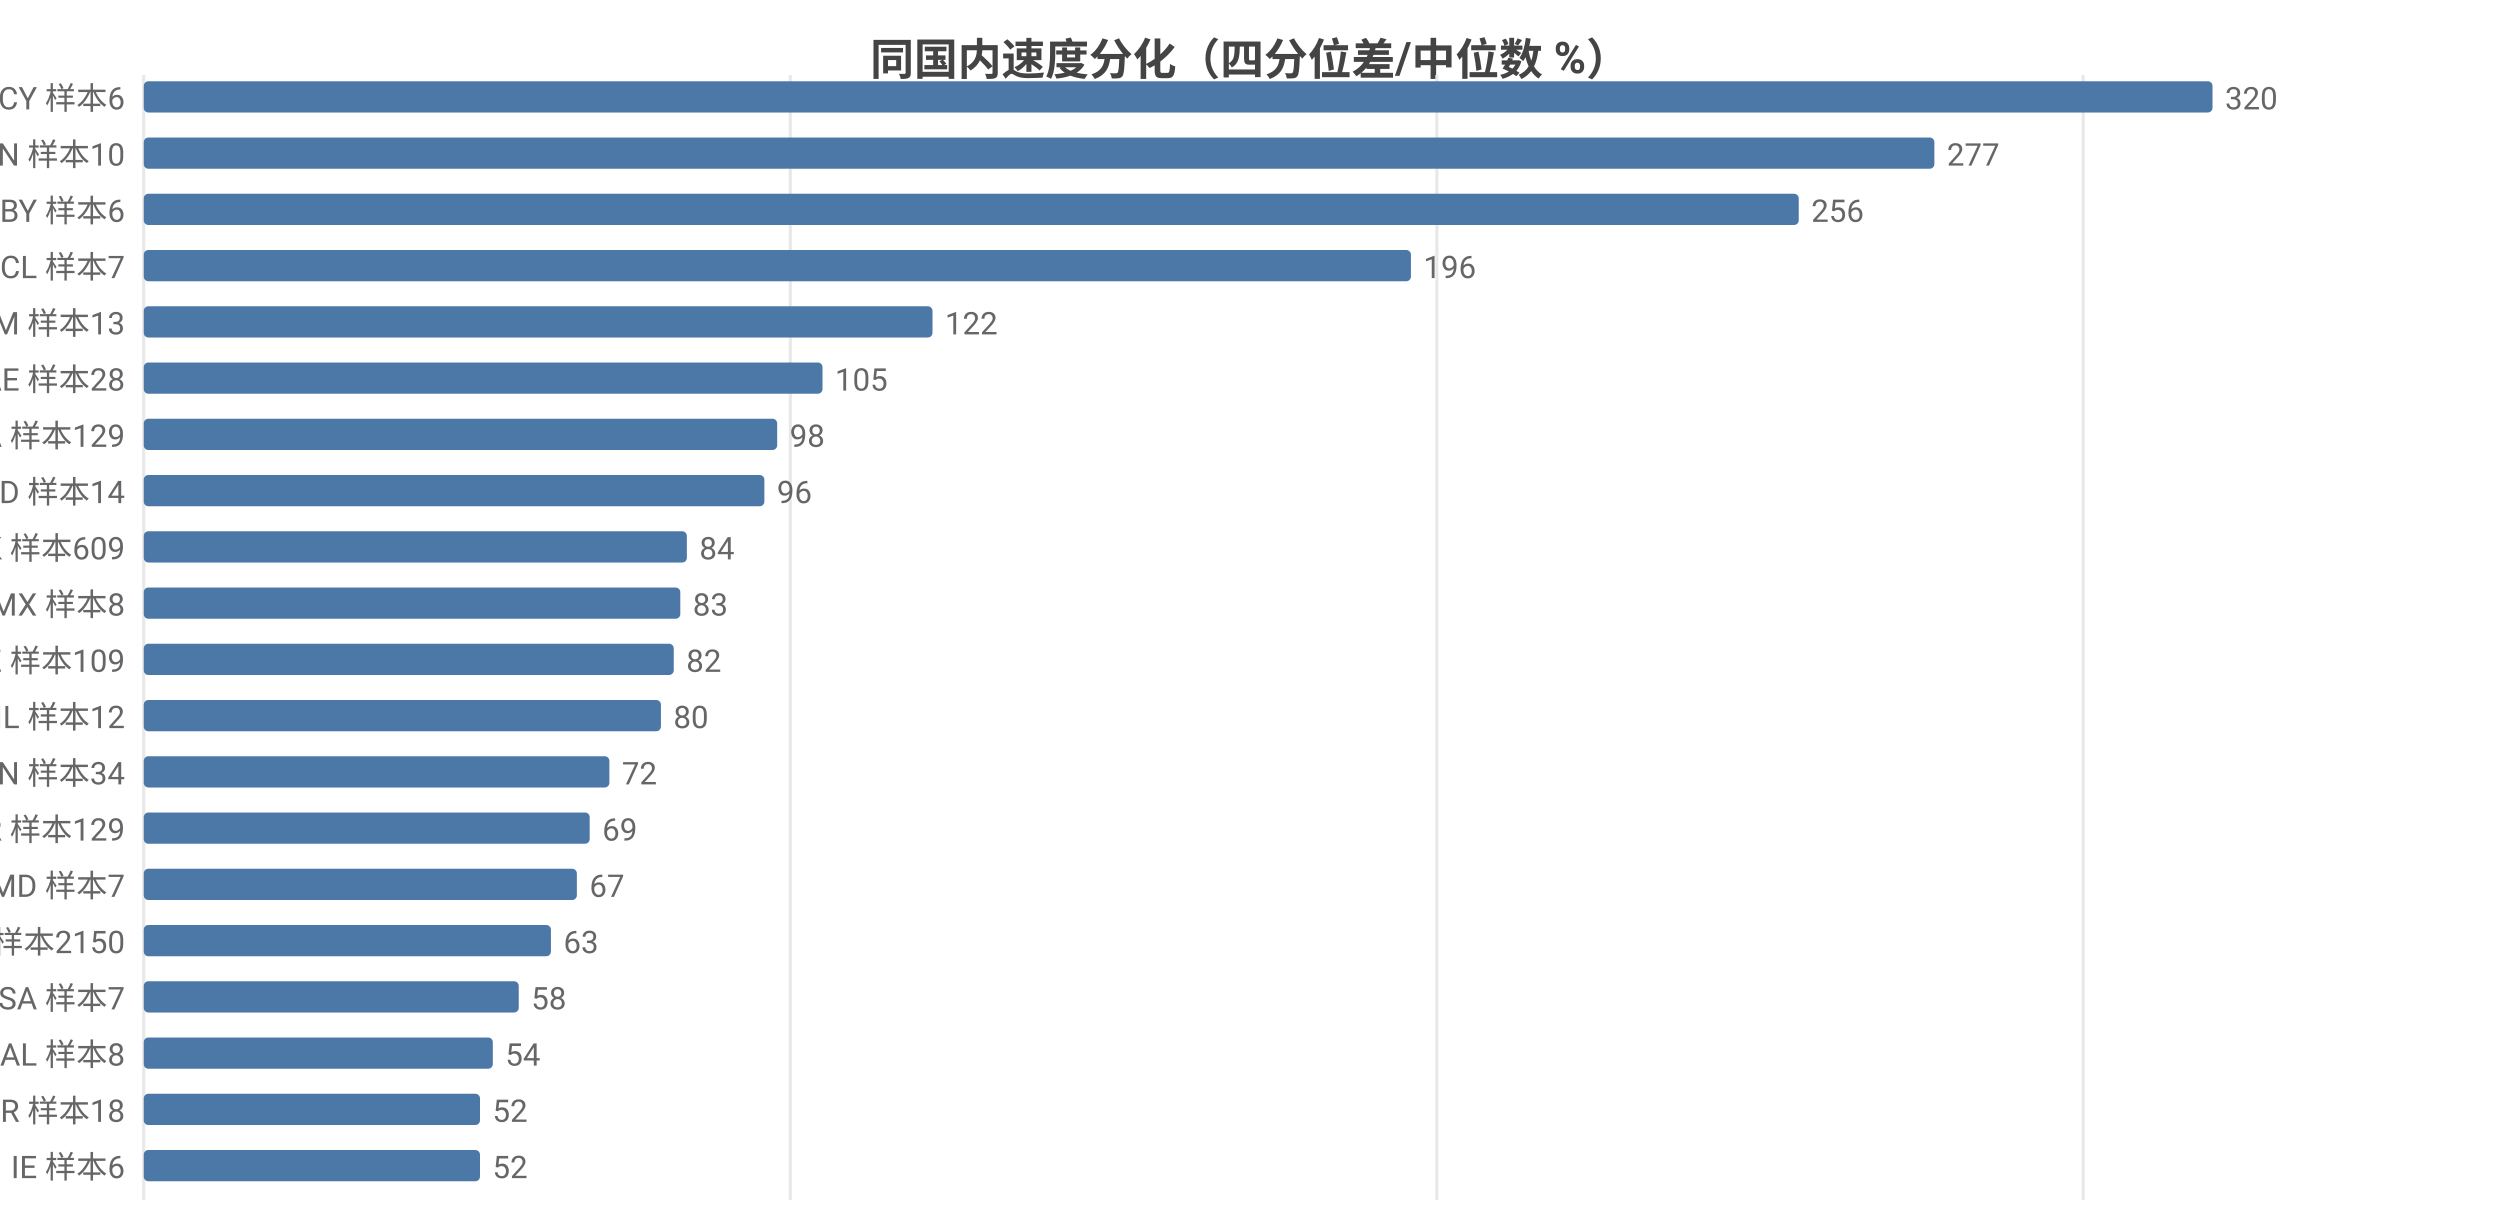
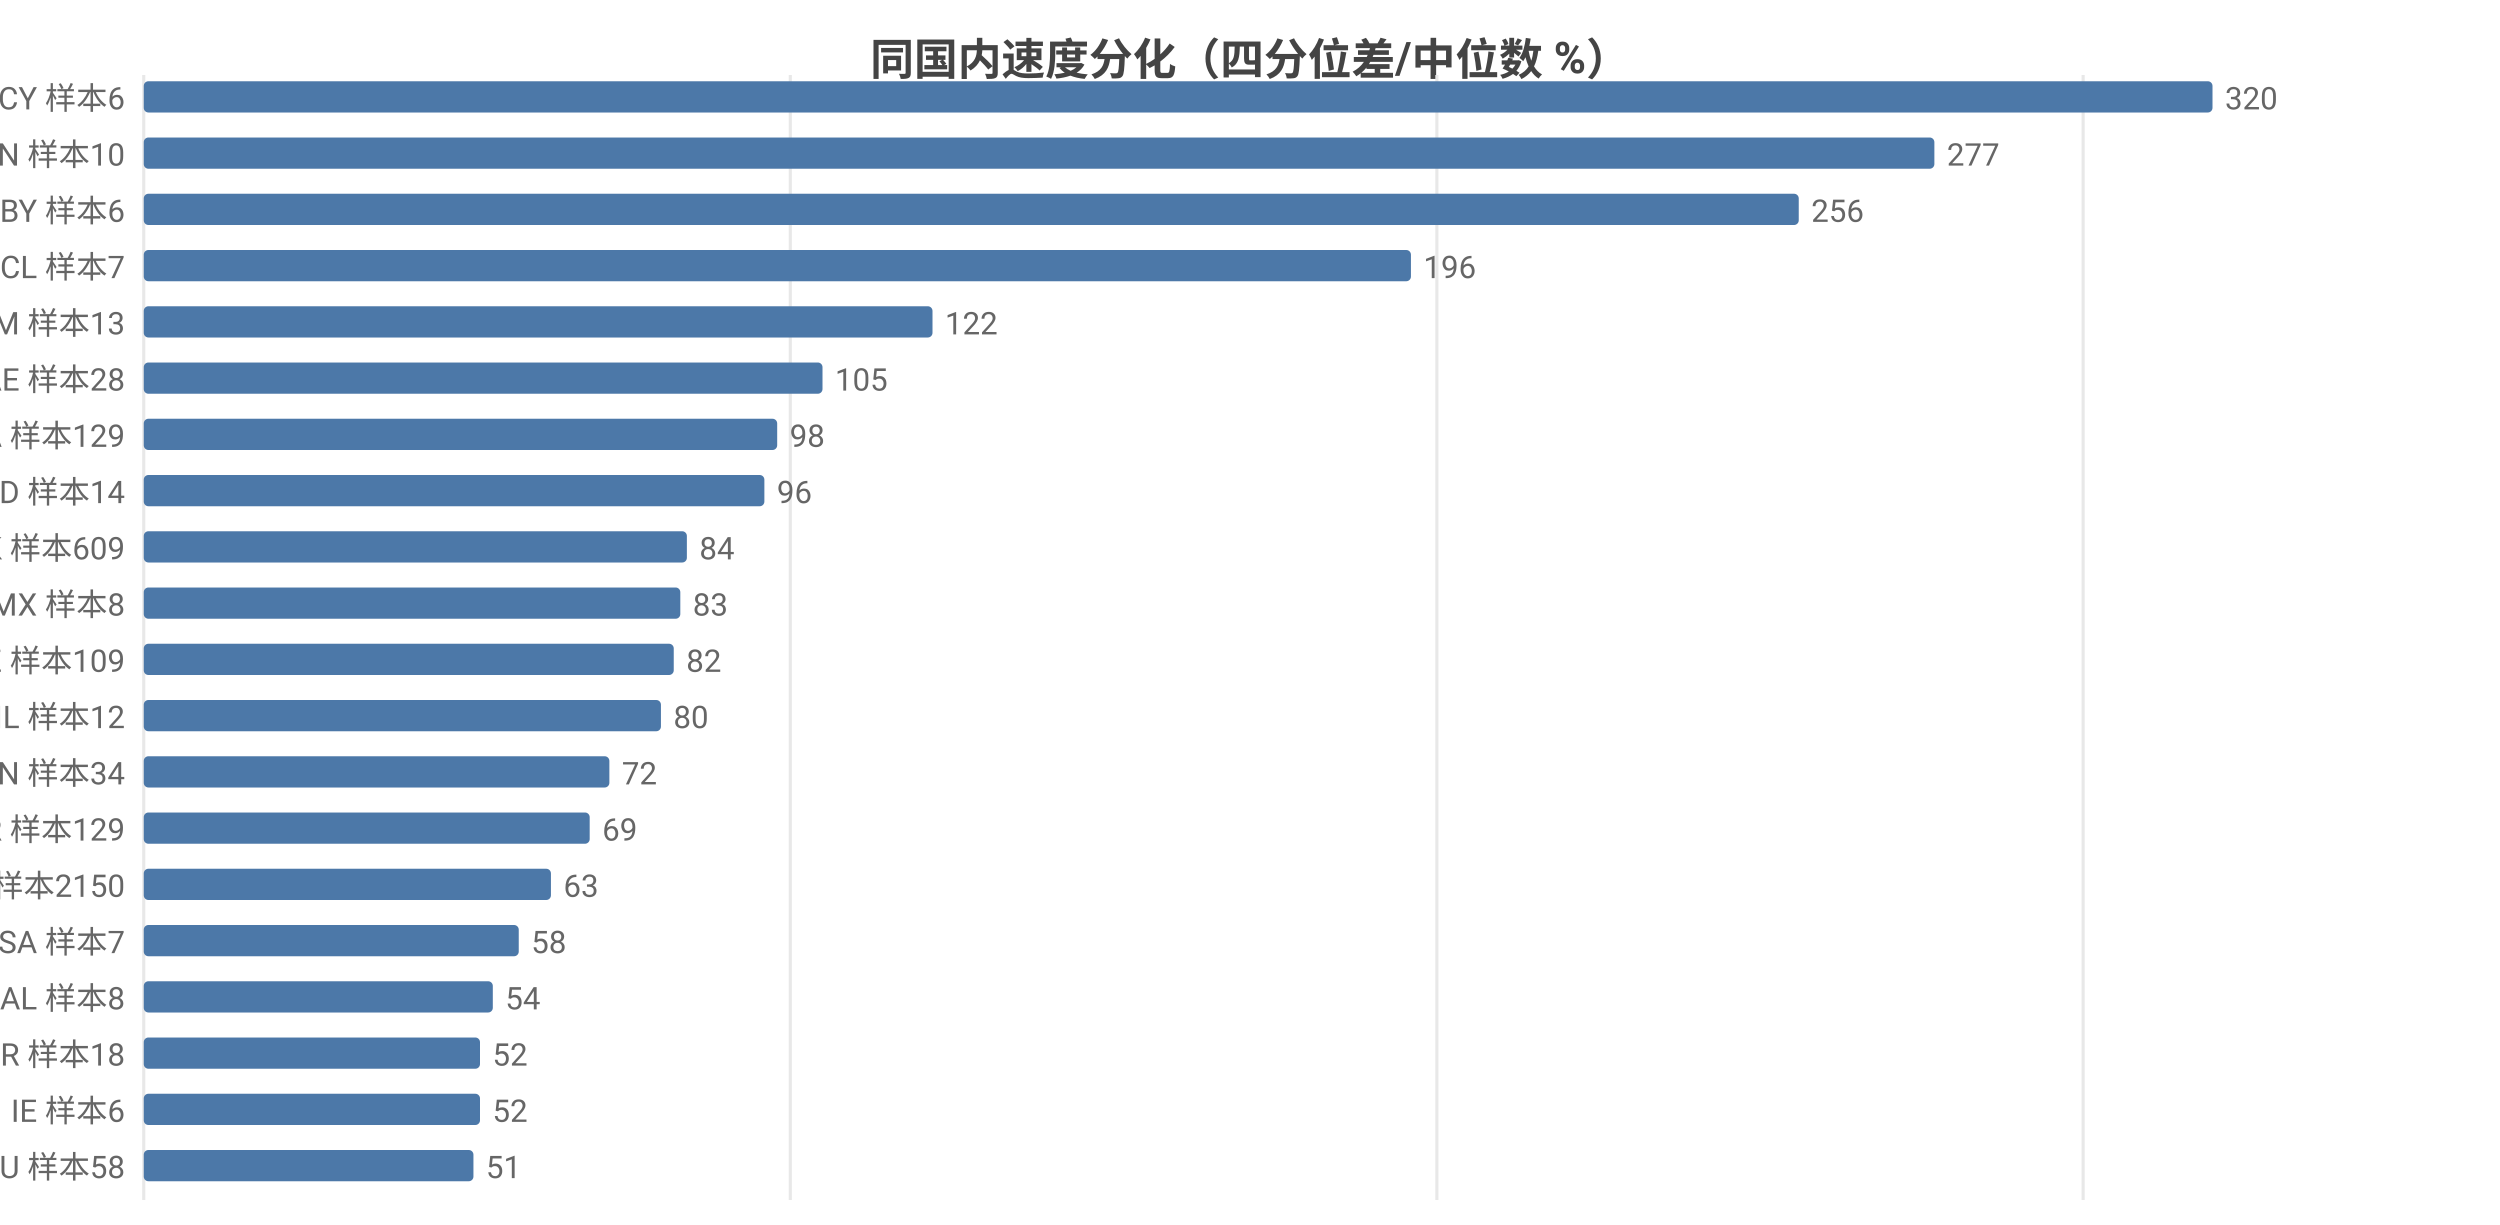
<svg xmlns="http://www.w3.org/2000/svg" width="800" height="392" viewBox="0 0 800 392">
  <rect width="800" height="392" fill="#ffffff" />
  <style>text{font-family:system-ui,-apple-system,'Segoe UI',Roboto,'PingFang SC','Microsoft YaHei','Noto Sans CJK SC',sans-serif}.g{stroke:#e8e8e8;stroke-width:1}.a{stroke:#999;stroke-width:1}.t{font-size:10px;fill:#666}.m{font-size:10px;text-anchor:middle;fill:#666}.e{font-size:10px;text-anchor:end;fill:#666}.l{font-size:11px;fill:#333}.tt{font-size:14px;font-weight:600;text-anchor:middle;fill:#444}.em{font-size:13px;text-anchor:middle;fill:#999}</style>
  <text class="tt" x="400.0" y="24">同国内速度分化（四分位差/中位数 %）</text>
  <line class="g" x1="46" y1="24" x2="46" y2="384" />
  <line class="g" x1="252.9" y1="24" x2="252.9" y2="384" />
  <line class="g" x1="459.8" y1="24" x2="459.8" y2="384" />
  <line class="g" x1="666.6" y1="24" x2="666.6" y2="384" />
  <text class="e" x="40" y="35">CY 样本6</text>
  <rect x="46" y="26" width="662" height="10" fill="#4c78a8" rx="1.5" />
  <text class="t" x="712" y="35">320</text>
  <text class="e" x="40" y="53">CN 样本10</text>
  <rect x="46" y="44" width="573.0" height="10" fill="#4c78a8" rx="1.5" />
  <text class="t" x="623.0" y="53">277</text>
  <text class="e" x="40" y="71">BY 样本6</text>
  <rect x="46" y="62" width="529.6" height="10" fill="#4c78a8" rx="1.5" />
  <text class="t" x="579.6" y="71">256</text>
  <text class="e" x="40" y="89">CL 样本7</text>
  <rect x="46" y="80" width="405.5" height="10" fill="#4c78a8" rx="1.5" />
  <text class="t" x="455.5" y="89">196</text>
  <text class="e" x="40" y="107">AM 样本13</text>
  <rect x="46" y="98" width="252.4" height="10" fill="#4c78a8" rx="1.5" />
  <text class="t" x="302.4" y="107">122</text>
  <text class="e" x="40" y="125">AE 样本28</text>
  <rect x="46" y="116" width="217.2" height="10" fill="#4c78a8" rx="1.5" />
  <text class="t" x="267.2" y="125">105</text>
  <text class="e" x="40" y="143">CA 样本129</text>
  <rect x="46" y="134" width="202.7" height="10" fill="#4c78a8" rx="1.5" />
  <text class="t" x="252.7" y="143">98</text>
  <text class="e" x="40" y="161">ID 样本14</text>
  <rect x="46" y="152" width="198.6" height="10" fill="#4c78a8" rx="1.5" />
  <text class="t" x="248.6" y="161">96</text>
  <text class="e" x="40" y="179">HK 样本609</text>
  <rect x="46" y="170" width="173.8" height="10" fill="#4c78a8" rx="1.5" />
  <text class="t" x="223.8" y="179">84</text>
  <text class="e" x="40" y="197">MX 样本8</text>
  <rect x="46" y="188" width="171.7" height="10" fill="#4c78a8" rx="1.5" />
  <text class="t" x="221.7" y="197">83</text>
  <text class="e" x="40" y="215">KZ 样本109</text>
  <rect x="46" y="206" width="169.6" height="10" fill="#4c78a8" rx="1.5" />
  <text class="t" x="219.6" y="215">82</text>
  <text class="e" x="40" y="233">IL 样本12</text>
  <rect x="46" y="224" width="165.5" height="10" fill="#4c78a8" rx="1.5" />
  <text class="t" x="215.5" y="233">80</text>
  <text class="e" x="40" y="251">VN 样本34</text>
  <rect x="46" y="242" width="149.0" height="10" fill="#4c78a8" rx="1.5" />
  <text class="t" x="199.0" y="251">72</text>
  <text class="e" x="40" y="269">KR 样本129</text>
  <rect x="46" y="260" width="142.7" height="10" fill="#4c78a8" rx="1.5" />
  <text class="t" x="192.7" y="269">69</text>
-   <text class="e" x="40" y="287">MD 样本7</text>
-   <rect x="46" y="278" width="138.6" height="10" fill="#4c78a8" rx="1.5" />
-   <text class="t" x="188.6" y="287">67</text>
-   <text class="e" x="40" y="305">US 样本2150</text>
-   <rect x="46" y="296" width="130.3" height="10" fill="#4c78a8" rx="1.5" />
-   <text class="t" x="180.3" y="305">63</text>
-   <text class="e" x="40" y="323">SA 样本7</text>
-   <rect x="46" y="314" width="120.0" height="10" fill="#4c78a8" rx="1.5" />
-   <text class="t" x="170.0" y="323">58</text>
-   <text class="e" x="40" y="341">AL 样本8</text>
-   <rect x="46" y="332" width="111.7" height="10" fill="#4c78a8" rx="1.5" />
-   <text class="t" x="161.7" y="341">54</text>
-   <text class="e" x="40" y="359">BR 样本18</text>
+   <text class="e" x="40" y="287">US 样本2150</text>
+   <rect x="46" y="278" width="130.3" height="10" fill="#4c78a8" rx="1.5" />
+   <text class="t" x="180.3" y="287">63</text>
+   <text class="e" x="40" y="305">SA 样本7</text>
+   <rect x="46" y="296" width="120.0" height="10" fill="#4c78a8" rx="1.5" />
+   <text class="t" x="170.0" y="305">58</text>
+   <text class="e" x="40" y="323">AL 样本8</text>
+   <rect x="46" y="314" width="111.7" height="10" fill="#4c78a8" rx="1.5" />
+   <text class="t" x="161.7" y="323">54</text>
+   <text class="e" x="40" y="341">BR 样本18</text>
+   <rect x="46" y="332" width="107.6" height="10" fill="#4c78a8" rx="1.5" />
+   <text class="t" x="157.6" y="341">52</text>
+   <text class="e" x="40" y="359">IE 样本6</text>
  <rect x="46" y="350" width="107.6" height="10" fill="#4c78a8" rx="1.5" />
  <text class="t" x="157.6" y="359">52</text>
-   <text class="e" x="40" y="377">IE 样本6</text>
-   <rect x="46" y="368" width="107.6" height="10" fill="#4c78a8" rx="1.5" />
-   <text class="t" x="157.6" y="377">52</text>
+   <text class="e" x="40" y="377">AU 样本58</text>
+   <rect x="46" y="368" width="105.5" height="10" fill="#4c78a8" rx="1.5" />
+   <text class="t" x="155.5" y="377">51</text>
</svg>
